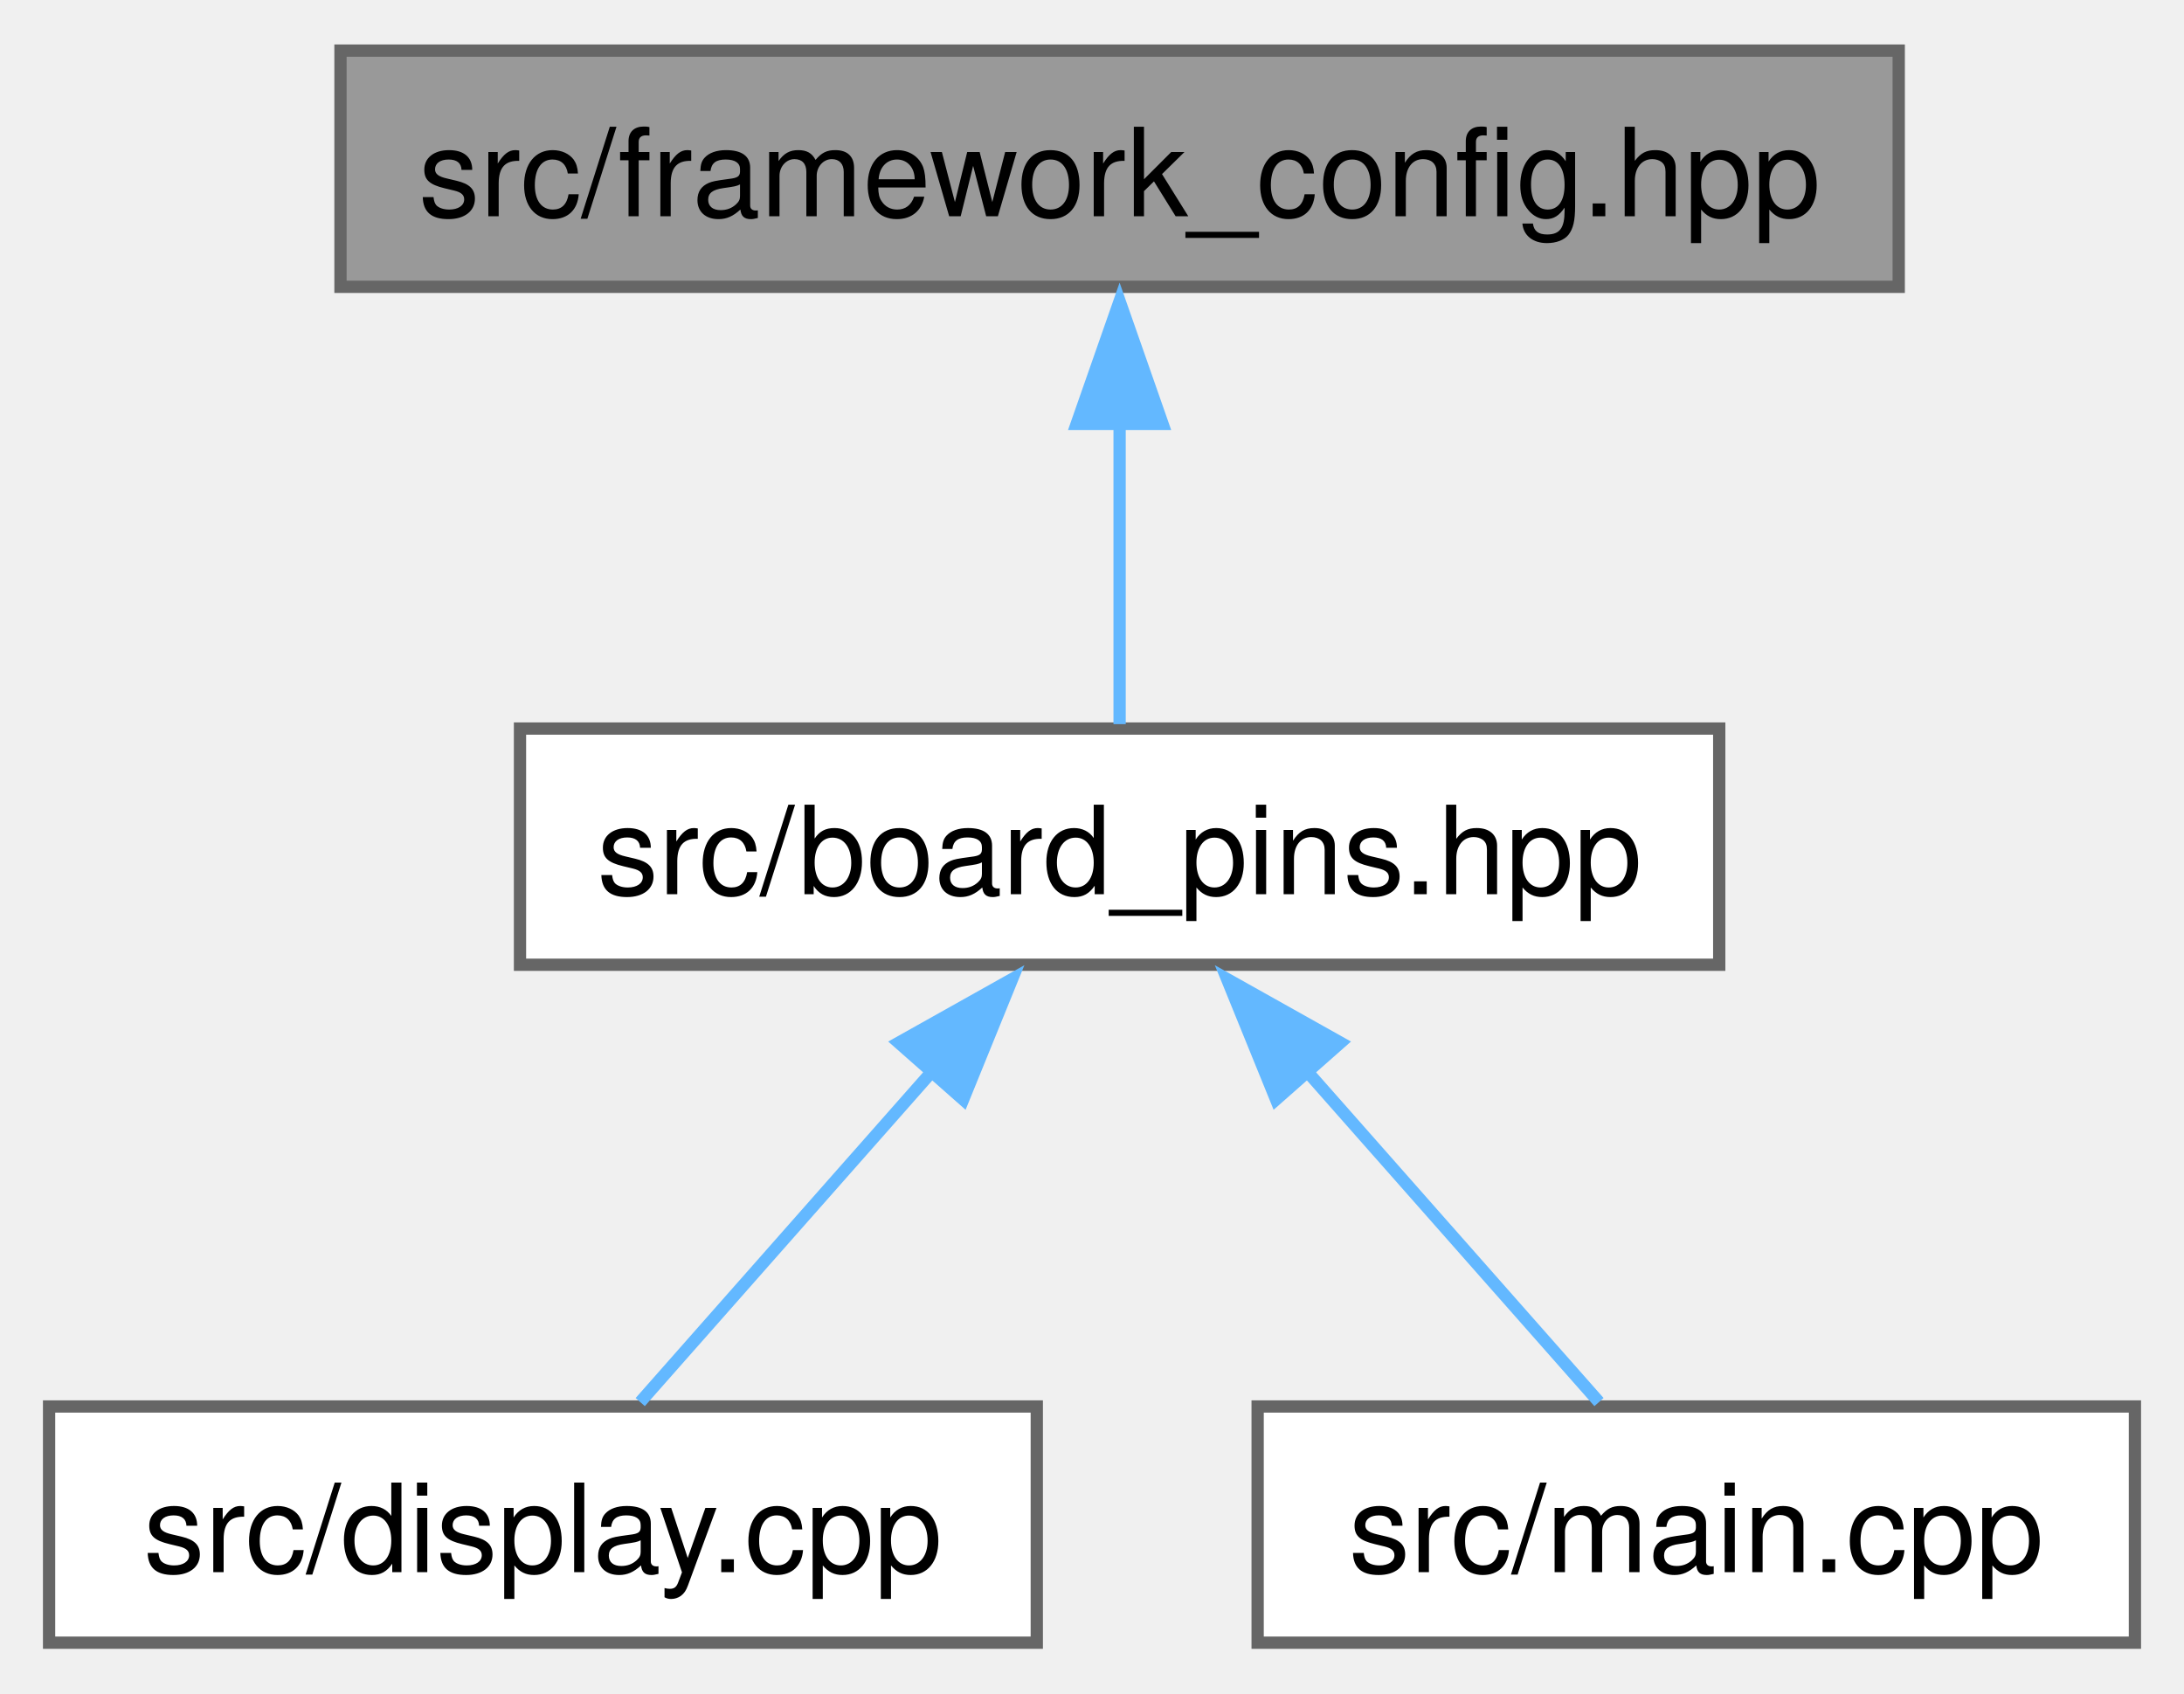
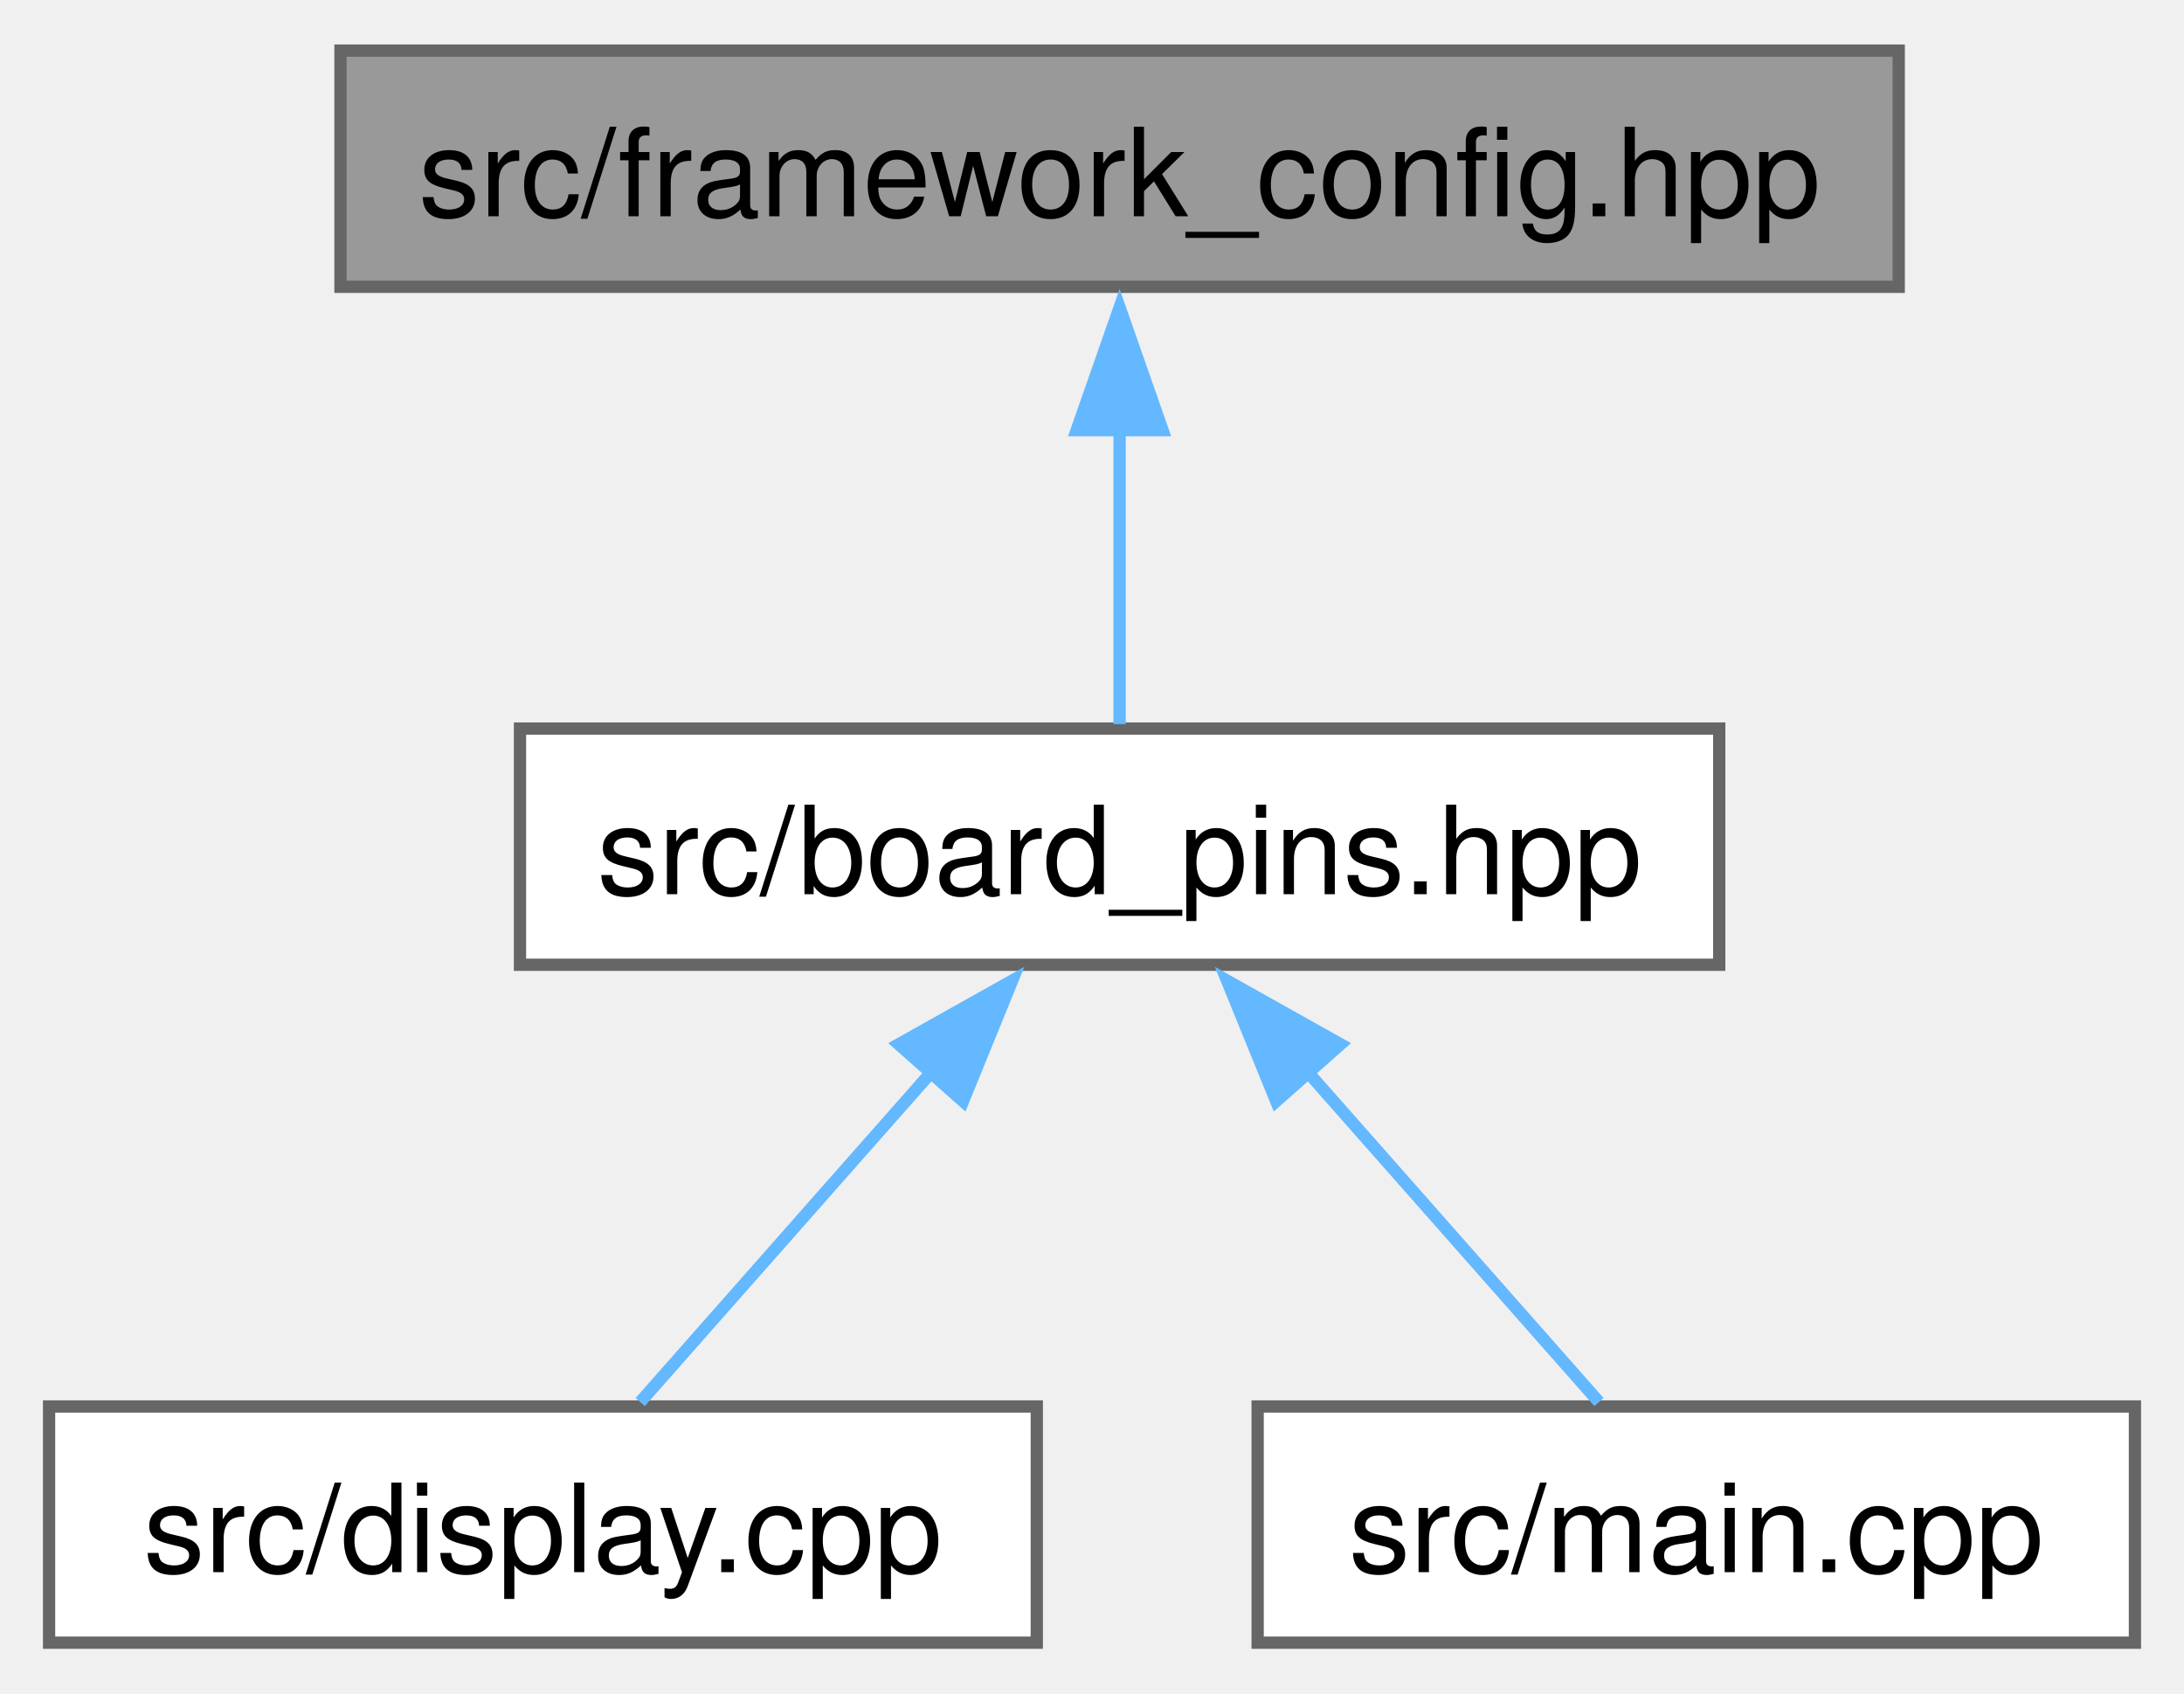
<svg xmlns="http://www.w3.org/2000/svg" xmlns:xlink="http://www.w3.org/1999/xlink" width="178pt" height="138pt" viewBox="0.00 0.00 178.00 137.75">
  <g id="graph0" class="graph" transform="scale(1 1) rotate(0) translate(4 133.75)">
    <g id="Node000001" class="node">
      <g id="a_Node000001">
        <a xlink:title="Provides defintions which are specific for the used framework.">
          <polygon fill="#999999" stroke="#666666" points="150.75,-129.75 23.75,-129.75 23.75,-110.5 150.75,-110.5 150.75,-129.75" />
          <text text-anchor="middle" x="87.25" y="-116.25" font-family="Helvetica,sans-Serif" font-size="10.00">src/framework_config.hpp</text>
        </a>
      </g>
    </g>
    <g id="Node000002" class="node">
      <g id="a_Node000002">
        <a xlink:href="board__pins_8hpp.xhtml" target="_top" xlink:title="Provides named objects for the pins provided by the board.">
          <polygon fill="white" stroke="#666666" points="136.12,-74.5 38.38,-74.5 38.38,-55.25 136.12,-55.25 136.12,-74.5" />
          <text text-anchor="middle" x="87.25" y="-61" font-family="Helvetica,sans-Serif" font-size="10.00">src/board_pins.hpp</text>
        </a>
      </g>
    </g>
    <g id="edge1_Node000001_Node000002" class="edge">
      <g id="a_edge1_Node000001_Node000002">
        <a xlink:title=" ">
-           <path fill="none" stroke="#63b8ff" d="M87.25,-99.46C87.25,-91.02 87.25,-81.58 87.25,-74.86" />
-           <polygon fill="#63b8ff" stroke="#63b8ff" points="83.75,-99.33 87.25,-109.33 90.75,-99.33 83.75,-99.33" />
+           <path fill="none" stroke="#63b8ff" d="M87.25,-98.88C87.25,-90.59 87.25,-81.42 87.25,-74.86" />
+           <polygon fill="#63b8ff" stroke="#63b8ff" points="83.75,-98.82 87.25,-108.82 90.75,-98.82 83.75,-98.82" />
        </a>
      </g>
    </g>
    <g id="Node000003" class="node">
      <g id="a_Node000003">
        <a xlink:href="display_8cpp.xhtml" target="_top" xlink:title=" ">
          <polygon fill="white" stroke="#666666" points="80.5,-19.25 0,-19.25 0,0 80.5,0 80.5,-19.25" />
          <text text-anchor="middle" x="40.25" y="-5.75" font-family="Helvetica,sans-Serif" font-size="10.00">src/display.cpp</text>
        </a>
      </g>
    </g>
    <g id="edge2_Node000002_Node000003" class="edge">
      <g id="a_edge2_Node000002_Node000003">
        <a xlink:title=" ">
-           <path fill="none" stroke="#63b8ff" d="M72.42,-47.07C64.39,-37.98 54.79,-27.1 48.18,-19.61" />
-           <polygon fill="#63b8ff" stroke="#63b8ff" points="69.25,-48.9 78.49,-54.08 74.5,-44.27 69.25,-48.9" />
+           <path fill="none" stroke="#63b8ff" d="M71.92,-46.51C64,-37.53 54.65,-26.95 48.18,-19.61" />
+           <polygon fill="#63b8ff" stroke="#63b8ff" points="69.25,-48.77 78.49,-53.95 74.49,-44.13 69.25,-48.77" />
        </a>
      </g>
    </g>
    <g id="Node000004" class="node">
      <g id="a_Node000004">
        <a xlink:href="main_8cpp.xhtml" target="_top" xlink:title=" ">
          <polygon fill="white" stroke="#666666" points="170,-19.25 98.5,-19.25 98.5,0 170,0 170,-19.25" />
          <text text-anchor="middle" x="134.25" y="-5.75" font-family="Helvetica,sans-Serif" font-size="10.00">src/main.cpp</text>
        </a>
      </g>
    </g>
    <g id="edge3_Node000002_Node000004" class="edge">
      <g id="a_edge3_Node000002_Node000004">
        <a xlink:title=" ">
-           <path fill="none" stroke="#63b8ff" d="M102.08,-47.07C110.11,-37.98 119.71,-27.1 126.32,-19.61" />
-           <polygon fill="#63b8ff" stroke="#63b8ff" points="100,-44.27 96.01,-54.08 105.25,-48.9 100,-44.27" />
+           <path fill="none" stroke="#63b8ff" d="M102.58,-46.51C110.5,-37.53 119.85,-26.95 126.32,-19.61" />
+           <polygon fill="#63b8ff" stroke="#63b8ff" points="100.01,-44.13 96.01,-53.95 105.25,-48.77 100.01,-44.13" />
        </a>
      </g>
    </g>
  </g>
</svg>
